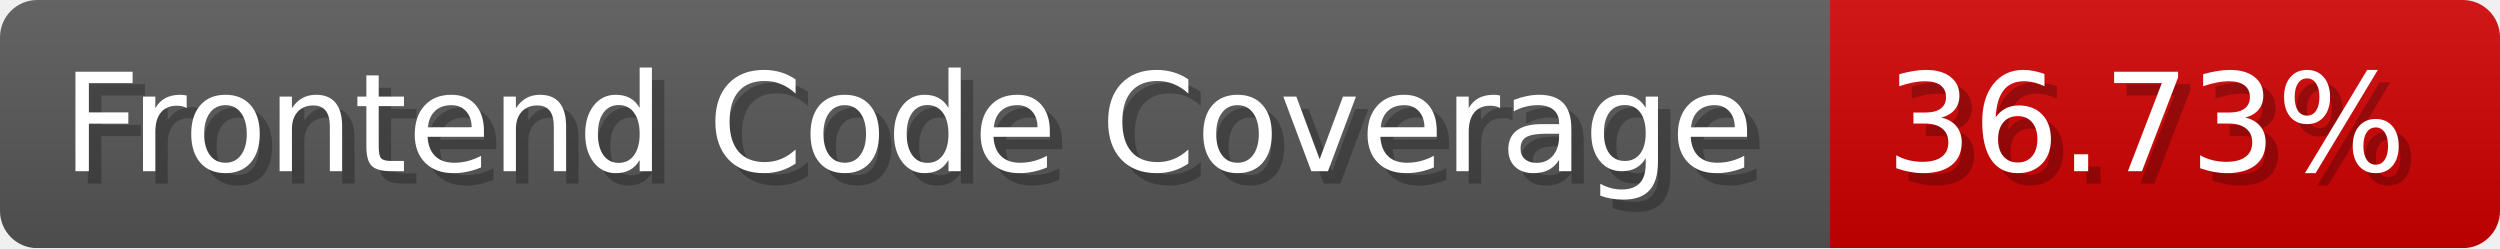
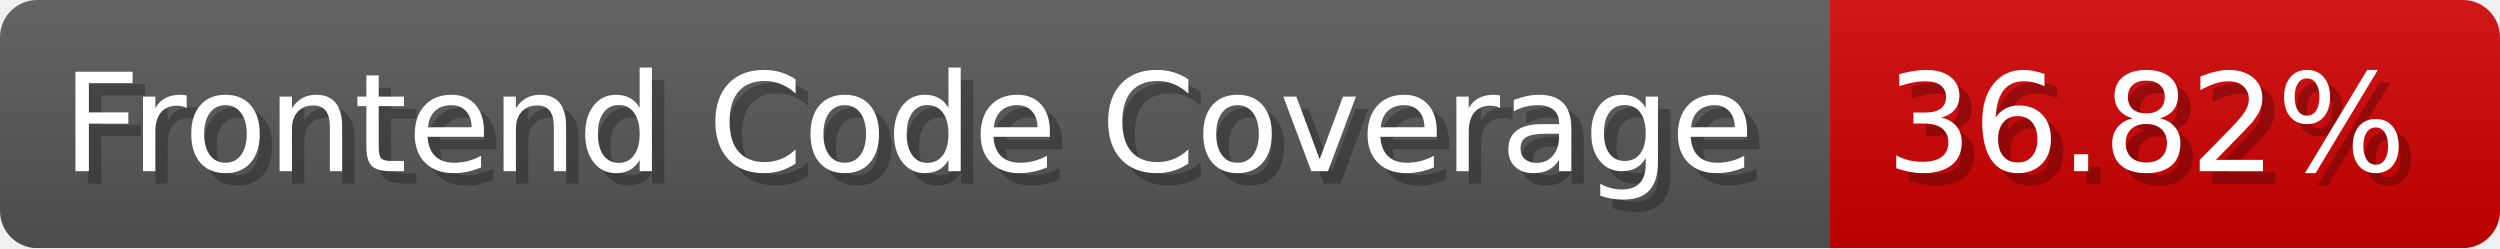
- <svg xmlns="http://www.w3.org/2000/svg" width="201.5" height="20" viewBox="0 0 2015 200" role="img" aria-label="Frontend Code Coverage: 36.73%">
-   <linearGradient id="lPRyZ" x2="0" y2="100%">
+ <svg xmlns="http://www.w3.org/2000/svg" width="201.5" height="20" viewBox="0 0 2015 200" role="img" aria-label="Frontend Code Coverage: 36.82%">
+   <linearGradient id="vlcyB" x2="0" y2="100%">
    <stop offset="0" stop-opacity=".1" stop-color="#EEE" />
    <stop offset="1" stop-opacity=".1" />
  </linearGradient>
-   <mask id="WVTxF">
+   <mask id="ZpRyQ">
    <rect width="2015" height="200" rx="30" fill="#FFF" />
  </mask>
-   <g mask="url(#WVTxF)">
+   <g mask="url(#ZpRyQ)">
    <rect width="1475" height="200" fill="#555" />
    <rect width="540" height="200" fill="#ce0000" x="1475" />
-     <rect width="2015" height="200" fill="url(#lPRyZ)" />
+     <rect width="2015" height="200" fill="url(#vlcyB)" />
  </g>
  <g aria-hidden="true" fill="#fff" text-anchor="start" font-family="Verdana,DejaVu Sans,sans-serif" font-size="110">
    <text x="60" y="148" textLength="1375" fill="#000" opacity="0.25">Frontend Code Coverage</text>
    <text x="50" y="138" textLength="1375">Frontend Code Coverage</text>
-     <text x="1530" y="148" textLength="440" fill="#000" opacity="0.25">36.73%</text>
-     <text x="1520" y="138" textLength="440">36.73%</text>
+     <text x="1530" y="148" textLength="440" fill="#000" opacity="0.25">36.82%</text>
+     <text x="1520" y="138" textLength="440">36.82%</text>
  </g>
</svg>
